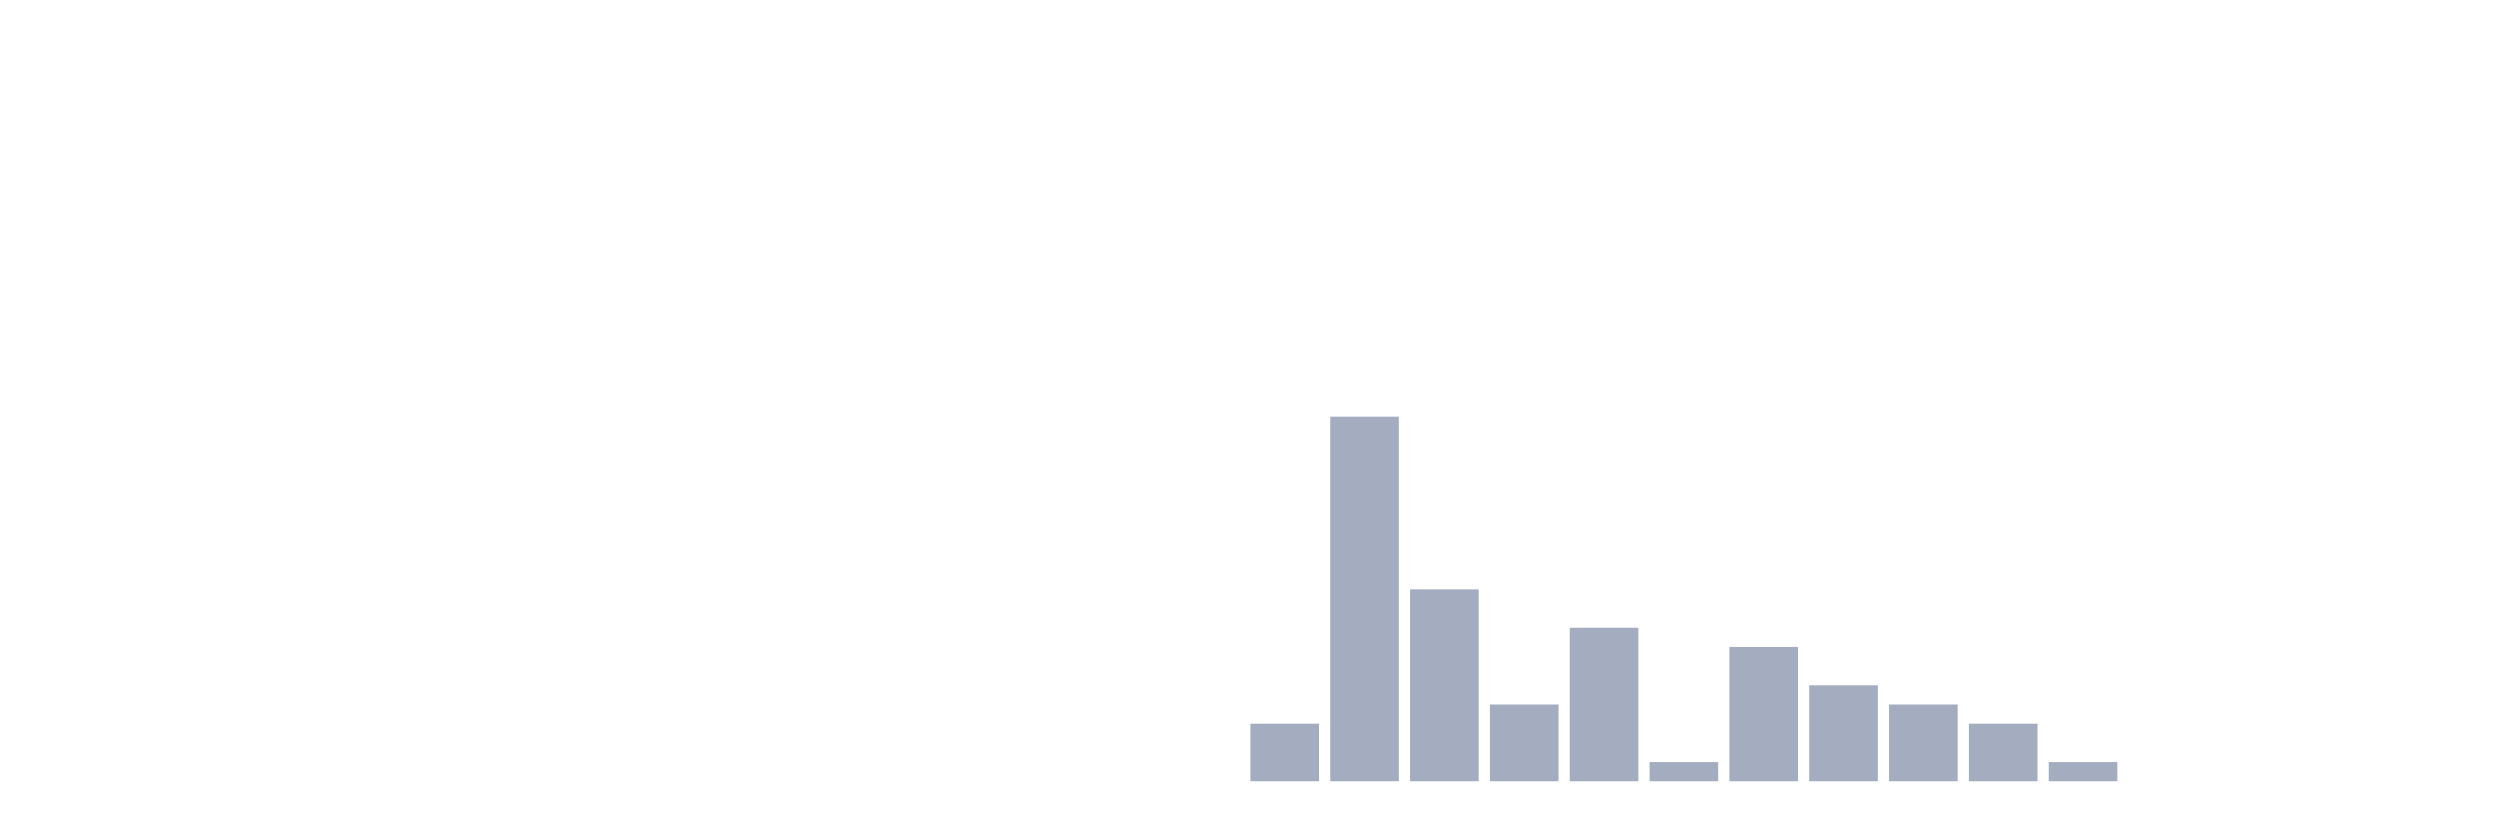
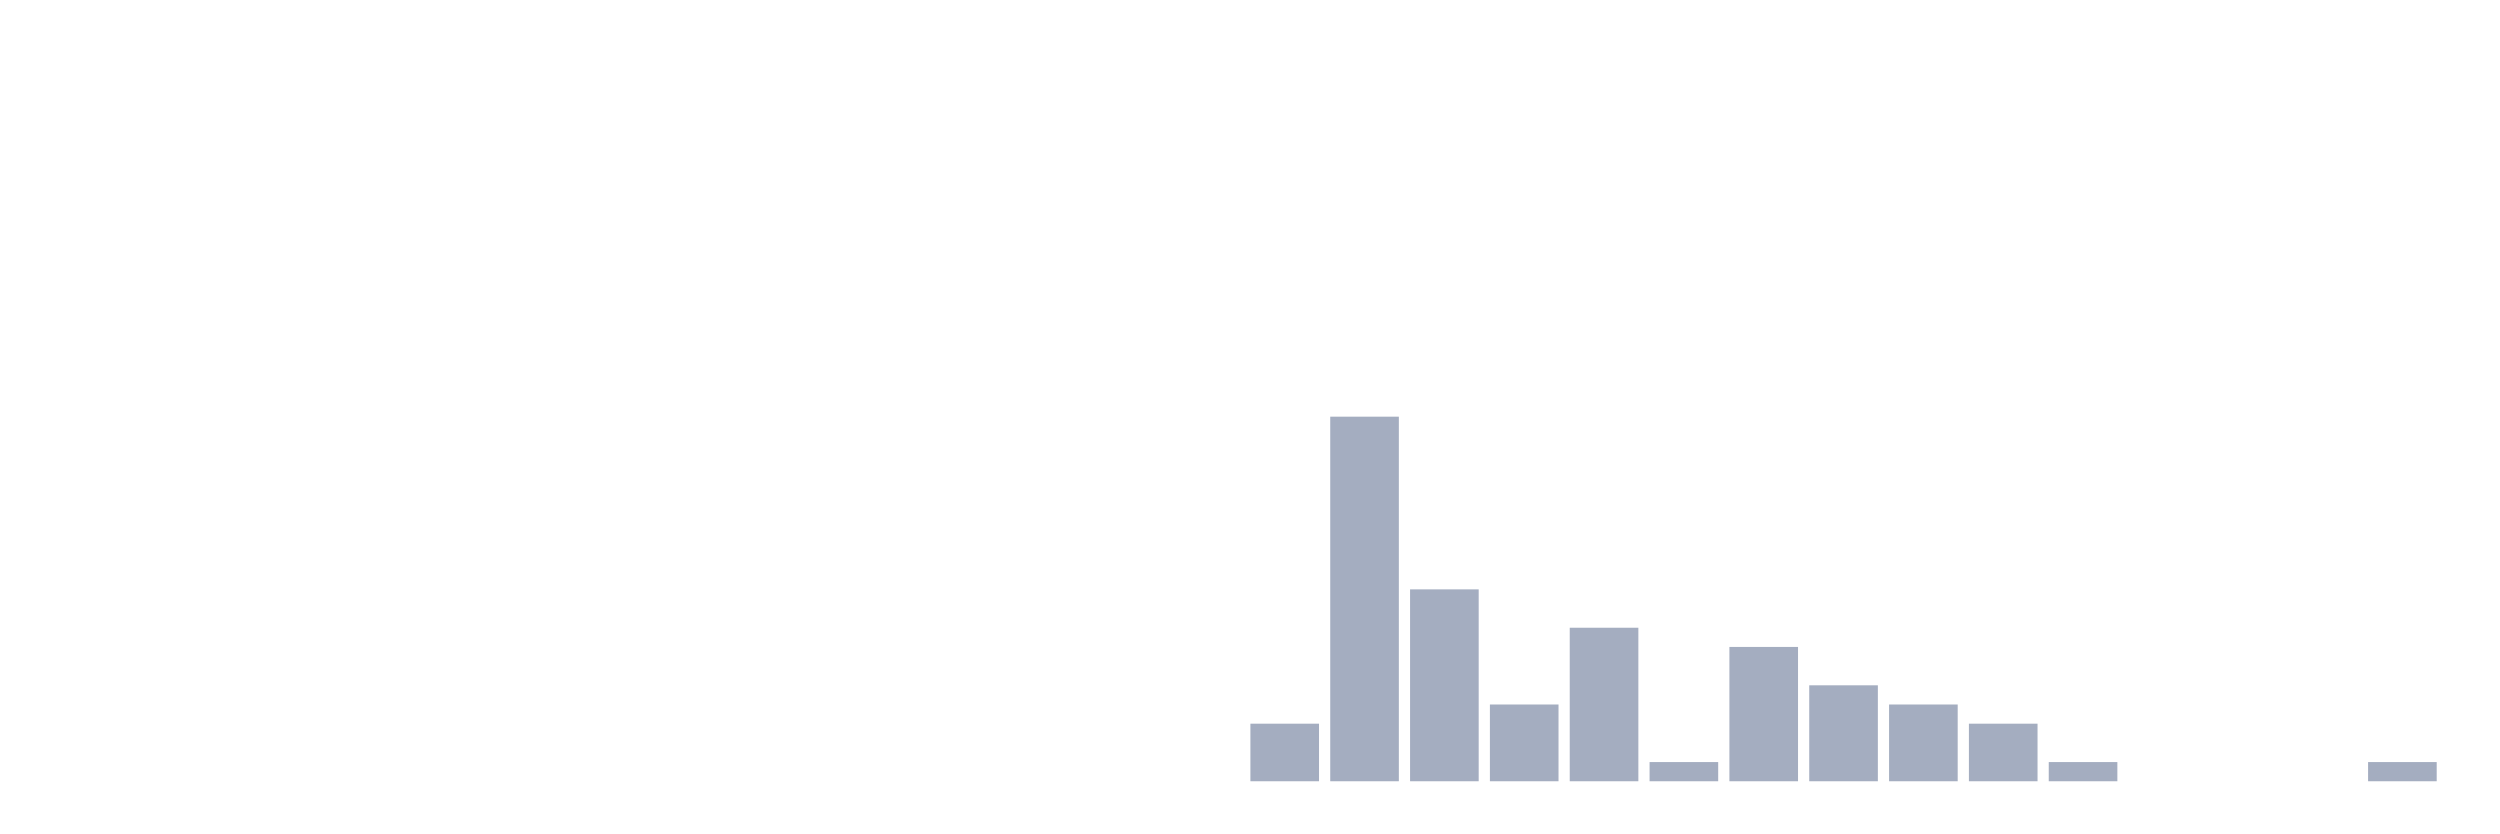
<svg xmlns="http://www.w3.org/2000/svg" viewBox="0 0 480 160">
  <g transform="translate(10,10)">
    <rect class="bar" x="0.153" width="13.175" y="140" height="0" fill="rgb(164,173,192)" />
    <rect class="bar" x="15.482" width="13.175" y="140" height="0" fill="rgb(164,173,192)" />
    <rect class="bar" x="30.81" width="13.175" y="140" height="0" fill="rgb(164,173,192)" />
    <rect class="bar" x="46.138" width="13.175" y="140" height="0" fill="rgb(164,173,192)" />
    <rect class="bar" x="61.466" width="13.175" y="140" height="0" fill="rgb(164,173,192)" />
    <rect class="bar" x="76.794" width="13.175" y="140" height="0" fill="rgb(164,173,192)" />
    <rect class="bar" x="92.123" width="13.175" y="140" height="0" fill="rgb(164,173,192)" />
    <rect class="bar" x="107.451" width="13.175" y="140" height="0" fill="rgb(164,173,192)" />
    <rect class="bar" x="122.779" width="13.175" y="140" height="0" fill="rgb(164,173,192)" />
    <rect class="bar" x="138.107" width="13.175" y="140" height="0" fill="rgb(164,173,192)" />
    <rect class="bar" x="153.436" width="13.175" y="140" height="0" fill="rgb(164,173,192)" />
    <rect class="bar" x="168.764" width="13.175" y="140" height="0" fill="rgb(164,173,192)" />
    <rect class="bar" x="184.092" width="13.175" y="140" height="0" fill="rgb(164,173,192)" />
    <rect class="bar" x="199.42" width="13.175" y="140" height="0" fill="rgb(164,173,192)" />
    <rect class="bar" x="214.748" width="13.175" y="140" height="0" fill="rgb(164,173,192)" />
    <rect class="bar" x="230.077" width="13.175" y="128.947" height="11.053" fill="rgb(164,173,192)" />
    <rect class="bar" x="245.405" width="13.175" y="70" height="70" fill="rgb(164,173,192)" />
    <rect class="bar" x="260.733" width="13.175" y="103.158" height="36.842" fill="rgb(164,173,192)" />
    <rect class="bar" x="276.061" width="13.175" y="125.263" height="14.737" fill="rgb(164,173,192)" />
    <rect class="bar" x="291.39" width="13.175" y="110.526" height="29.474" fill="rgb(164,173,192)" />
    <rect class="bar" x="306.718" width="13.175" y="136.316" height="3.684" fill="rgb(164,173,192)" />
    <rect class="bar" x="322.046" width="13.175" y="114.211" height="25.789" fill="rgb(164,173,192)" />
    <rect class="bar" x="337.374" width="13.175" y="121.579" height="18.421" fill="rgb(164,173,192)" />
    <rect class="bar" x="352.702" width="13.175" y="125.263" height="14.737" fill="rgb(164,173,192)" />
    <rect class="bar" x="368.031" width="13.175" y="128.947" height="11.053" fill="rgb(164,173,192)" />
    <rect class="bar" x="383.359" width="13.175" y="136.316" height="3.684" fill="rgb(164,173,192)" />
    <rect class="bar" x="398.687" width="13.175" y="140" height="0" fill="rgb(164,173,192)" />
    <rect class="bar" x="414.015" width="13.175" y="140" height="0" fill="rgb(164,173,192)" />
    <rect class="bar" x="429.344" width="13.175" y="140" height="0" fill="rgb(164,173,192)" />
-     <rect class="bar" x="444.672" width="13.175" y="140" height="0" fill="rgb(164,173,192)" />
+     <rect class="bar" x="444.672" width="13.175" y="136.316" height="3.684" fill="rgb(164,173,192)" />
  </g>
</svg>
